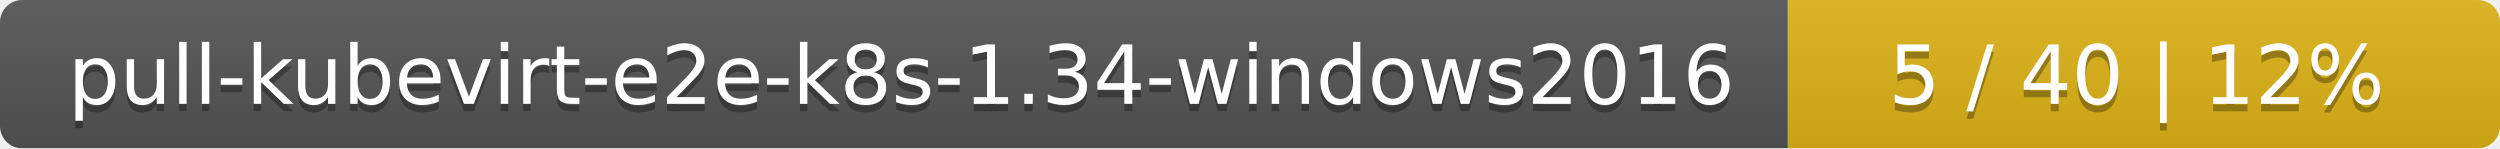
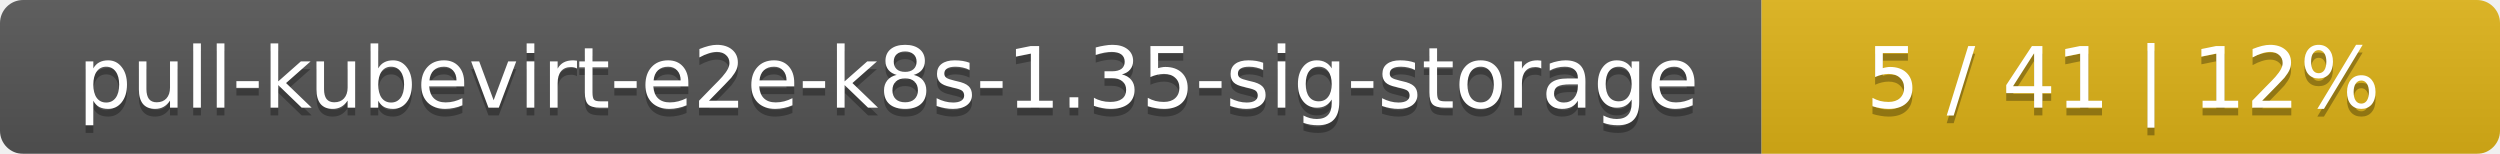
- <svg xmlns="http://www.w3.org/2000/svg" width="337" height="20">
+ <svg xmlns="http://www.w3.org/2000/svg" width="325" height="20">
  <linearGradient id="smooth" x2="0" y2="100%">
    <stop offset="0" stop-color="#bbb" stop-opacity=".1" />
    <stop offset="1" stop-opacity=".1" />
  </linearGradient>
  <mask id="round">
-     <rect width="337" height="20" rx="3" fill="#fff" />
+     <rect width="325" height="20" rx="3" fill="#fff" />
  </mask>
  <g mask="url(#round)">
-     <rect width="241" height="20" fill="#555" />
-     <rect x="241" width="96" height="20" fill="#dfb317" />
-     <rect width="337" height="20" fill="url(#smooth)" />
+     <rect width="229" height="20" fill="#555" />
+     <rect x="229" width="96" height="20" fill="#dfb317" />
+     <rect width="325" height="20" fill="url(#smooth)" />
  </g>
  <g fill="#fff" text-anchor="middle" font-family="DejaVu Sans,Verdana,Geneva,sans-serif" font-size="11">
-     <text x="121.5" y="15" fill="#010101" fill-opacity=".3">pull-kubevirt-e2e-k8s-1.34-windows2016</text>
-     <text x="121.5" y="14">pull-kubevirt-e2e-k8s-1.34-windows2016</text>
-     <text x="288" y="15" fill="#010101" fill-opacity=".3">5 / 40    |    12%</text>
-     <text x="288" y="14">5 / 40    |    12%</text>
+     <text x="115.5" y="15" fill="#010101" fill-opacity=".3">pull-kubevirt-e2e-k8s-1.35-sig-storage</text>
+     <text x="115.5" y="14">pull-kubevirt-e2e-k8s-1.35-sig-storage</text>
+     <text x="276" y="15" fill="#010101" fill-opacity=".3">5 / 41    |    12%</text>
+     <text x="276" y="14">5 / 41    |    12%</text>
  </g>
</svg>
